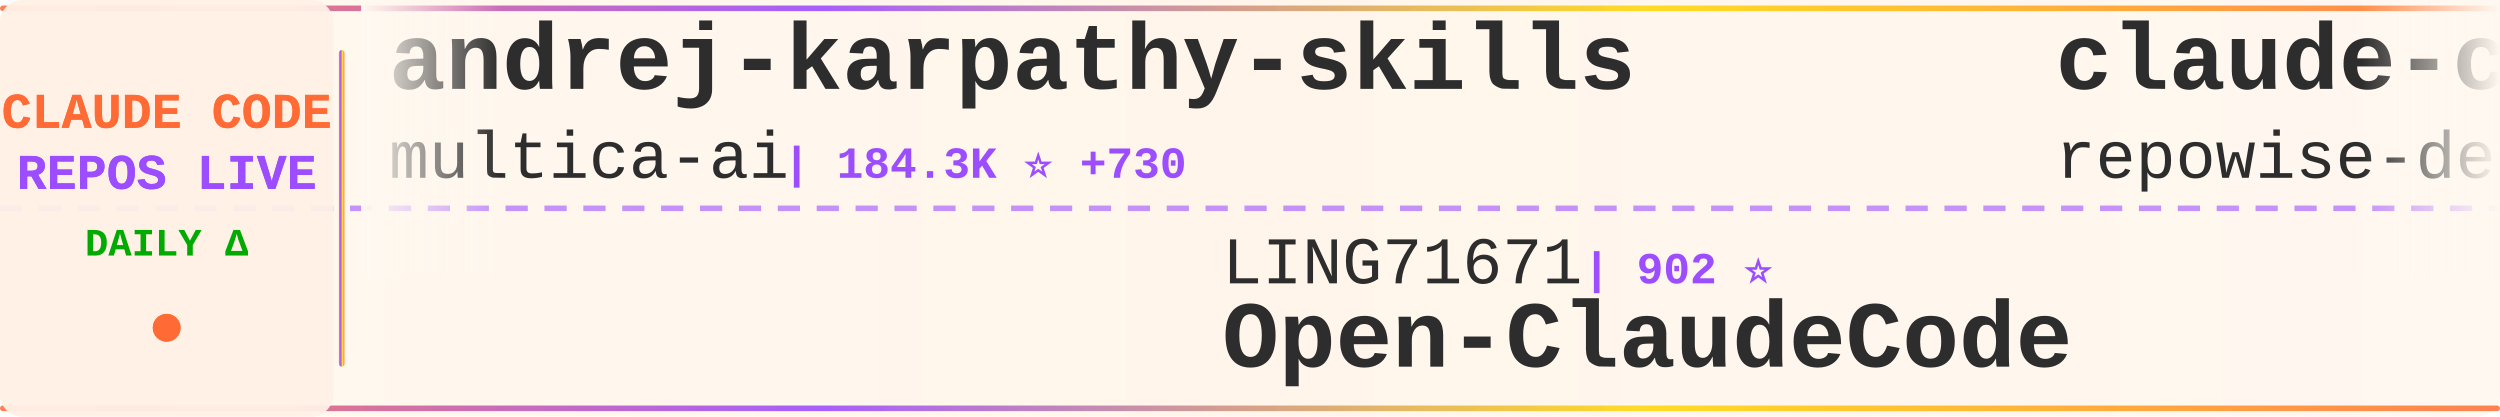
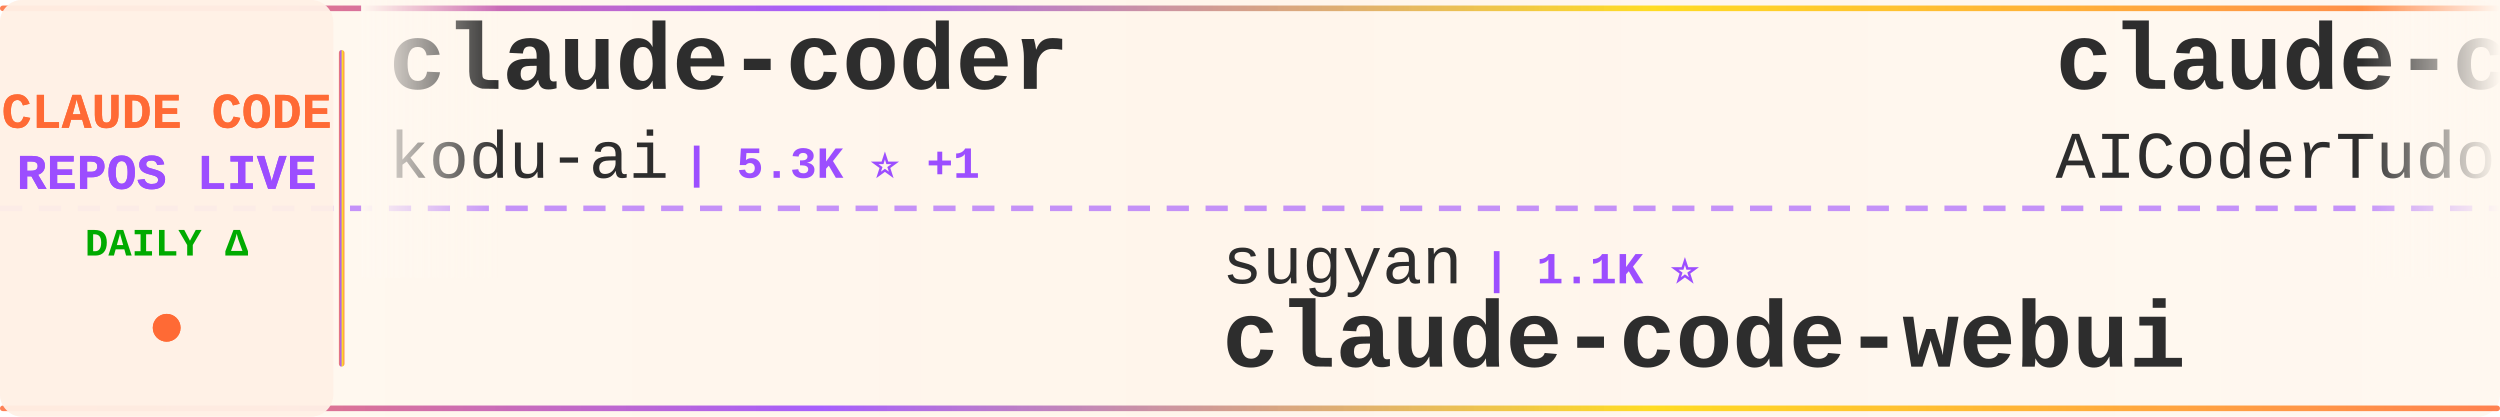
<svg xmlns="http://www.w3.org/2000/svg" width="900" height="150">
  <defs>
    <linearGradient id="tickerBg" x1="0%" y1="0%" x2="100%" y2="0%">
      <stop offset="0%" style="stop-color:#fff8f0;stop-opacity:0.98" />
      <stop offset="50%" style="stop-color:#fff5eb;stop-opacity:1" />
      <stop offset="100%" style="stop-color:#fff8f0;stop-opacity:0.98" />
    </linearGradient>
    <linearGradient id="borderGrad" x1="0%" y1="0%" x2="100%" y2="0%">
      <stop offset="0%" style="stop-color:#FF6B35;stop-opacity:0.85">
        <animate attributeName="stop-opacity" values="0.85;1;0.85" dur="2s" repeatCount="indefinite" />
      </stop>
      <stop offset="33%" style="stop-color:#9C4EFF;stop-opacity:0.9">
        <animate attributeName="stop-opacity" values="0.9;1;0.9" dur="2.2s" repeatCount="indefinite" />
      </stop>
      <stop offset="66%" style="stop-color:#FFD700;stop-opacity:0.85">
        <animate attributeName="stop-opacity" values="0.85;1;0.85" dur="1.8s" repeatCount="indefinite" />
      </stop>
      <stop offset="100%" style="stop-color:#FF6B35;stop-opacity:0.85">
        <animate attributeName="stop-opacity" values="0.85;1;0.85" dur="2s" repeatCount="indefinite" />
      </stop>
    </linearGradient>
    <filter id="textGlow">
      <feGaussianBlur stdDeviation="0.15" result="coloredBlur" />
      <feMerge>
        <feMergeNode in="coloredBlur" />
        <feMergeNode in="SourceGraphic" />
      </feMerge>
    </filter>
    <filter id="metricGlow">
      <feGaussianBlur stdDeviation="0.2" result="coloredBlur" />
      <feMerge>
        <feMergeNode in="coloredBlur" />
        <feMergeNode in="SourceGraphic" />
      </feMerge>
    </filter>
    <linearGradient id="leftFade" x1="0%" y1="0%" x2="100%" y2="0%">
      <stop offset="0%" style="stop-color:#fff8f0;stop-opacity:1" />
      <stop offset="100%" style="stop-color:#fff8f0;stop-opacity:0" />
    </linearGradient>
    <linearGradient id="rightFade" x1="0%" y1="0%" x2="100%" y2="0%">
      <stop offset="0%" style="stop-color:#fff8f0;stop-opacity:0" />
      <stop offset="100%" style="stop-color:#fff8f0;stop-opacity:1" />
    </linearGradient>
  </defs>
  <rect width="900" height="150" fill="url(#tickerBg)" rx="8" />
  <rect x="0" y="2" width="900" height="2" fill="url(#borderGrad)" rx="1" />
  <rect x="0" y="146" width="900" height="2" fill="url(#borderGrad)" rx="1" />
  <line x1="0" y1="75" x2="900" y2="75" stroke="#9C4EFF" stroke-width="2" stroke-dasharray="8 6" opacity="0.6" />
  <rect x="0" y="0" width="120" height="150" fill="#fff0e6" opacity="0.95" rx="8" />
  <text x="60" y="46" font-family="'Courier New', monospace" font-size="18" font-weight="bold" fill="#FF6B35" text-anchor="middle" filter="url(#textGlow)">
    CLAUDE CODE
  </text>
  <text x="60" y="68" font-family="'Courier New', monospace" font-size="18" font-weight="bold" fill="#9C4EFF" text-anchor="middle" filter="url(#textGlow)">
    REPOS LIVE
  </text>
  <text x="60" y="92" font-family="'Courier New', monospace" font-size="14" font-weight="bold" fill="#00aa00" text-anchor="middle">
    DAILY Δ
  </text>
  <circle cx="60" cy="118" r="5" fill="#FF6B35" filter="url(#metricGlow)">
    <animate attributeName="r" values="4;6;4" dur="1.5s" repeatCount="indefinite" />
    <animate attributeName="opacity" values="0.6;1;0.6" dur="1.5s" repeatCount="indefinite" />
  </circle>
  <rect x="122" y="18" width="2" height="114" fill="url(#borderGrad)" rx="1" />
  <clipPath id="tickerClip">
    <rect x="130" y="0" width="770" height="150" />
  </clipPath>
  <g clip-path="url(#tickerClip)">
    <g id="tickerItems">
      <animateTransform attributeName="transform" attributeType="XML" type="translate" from="0 0" to="-3000 0" dur="54s" repeatCount="indefinite" />
      <g transform="translate(0, 0)">
-         <text x="140" y="32" font-family="'Courier New', monospace" font-size="34" font-weight="bold" fill="#2d2d2d">andrej-karpathy-skills</text>
-         <text x="140" y="64" font-family="'Courier New', monospace" font-size="24" font-weight="normal" fill="#2d2d2d" opacity="1.0">multica-ai</text>
-         <text x="282" y="64" font-family="'Courier New', monospace" font-size="16" font-weight="bold" fill="#9C4EFF"> | 184.3K ⭐ +730</text>
+         <text x="140" y="32" font-family="'Courier New', monospace" font-size="34" font-weight="bold" fill="#2d2d2d">claude-coder</text>
+         <text x="140" y="64" font-family="'Courier New', monospace" font-size="24" font-weight="normal" fill="#2d2d2d" opacity="1.0">kodu-ai</text>
+         <text x="246" y="64" font-family="'Courier New', monospace" font-size="16" font-weight="bold" fill="#9C4EFF"> | 5.3K ⭐ +1</text>
      </g>
      <g transform="translate(300, 0)">
-         <text x="140" y="102" font-family="'Courier New', monospace" font-size="24" font-weight="normal" fill="#2d2d2d" opacity="1.0">LING71671</text>
-         <text x="270" y="102" font-family="'Courier New', monospace" font-size="16" font-weight="bold" fill="#9C4EFF"> | 902 ⭐</text>
-         <text x="140" y="132" font-family="'Courier New', monospace" font-size="34" font-weight="bold" fill="#2d2d2d">Open-ClaudeCode</text>
-       </g>
-       <g transform="translate(600, 0)">
-         <text x="140" y="32" font-family="'Courier New', monospace" font-size="34" font-weight="bold" fill="#2d2d2d">claude-code-prompts</text>
-         <text x="140" y="64" font-family="'Courier New', monospace" font-size="24" font-weight="normal" fill="#2d2d2d" opacity="1.0">repowise-dev</text>
-         <text x="306" y="64" font-family="'Courier New', monospace" font-size="16" font-weight="bold" fill="#9C4EFF"> | 1.1K ⭐ +1</text>
-       </g>
-       <g transform="translate(900, 0)">
-         <text x="140" y="102" font-family="'Courier New', monospace" font-size="24" font-weight="normal" fill="#2d2d2d" opacity="1.0">JrCx7scC</text>
-         <text x="258" y="102" font-family="'Courier New', monospace" font-size="16" font-weight="bold" fill="#9C4EFF"> | 371 ⭐</text>
-         <text x="140" y="132" font-family="'Courier New', monospace" font-size="34" font-weight="bold" fill="#2d2d2d">claude-code-source</text>
-       </g>
-       <g transform="translate(1200, 0)">
-         <text x="140" y="32" font-family="'Courier New', monospace" font-size="34" font-weight="bold" fill="#2d2d2d">cc-switch</text>
-         <text x="140" y="64" font-family="'Courier New', monospace" font-size="24" font-weight="normal" fill="#2d2d2d" opacity="1.0">farion1231</text>
-         <text x="282" y="64" font-family="'Courier New', monospace" font-size="16" font-weight="bold" fill="#9C4EFF"> | 110.4K ⭐ +685</text>
-       </g>
-       <g transform="translate(1500, 0)">
        <text x="140" y="102" font-family="'Courier New', monospace" font-size="24" font-weight="normal" fill="#2d2d2d" opacity="1.0">sugyan</text>
        <text x="234" y="102" font-family="'Courier New', monospace" font-size="16" font-weight="bold" fill="#9C4EFF"> | 1.1K ⭐</text>
        <text x="140" y="132" font-family="'Courier New', monospace" font-size="34" font-weight="bold" fill="#2d2d2d">claude-code-webui</text>
      </g>
+       <g transform="translate(600, 0)">
+         <text x="140" y="32" font-family="'Courier New', monospace" font-size="34" font-weight="bold" fill="#2d2d2d">claude-code-tudou</text>
+         <text x="140" y="64" font-family="'Courier New', monospace" font-size="24" font-weight="normal" fill="#2d2d2d" opacity="1.0">AICoderTudou</text>
+         <text x="306" y="64" font-family="'Courier New', monospace" font-size="16" font-weight="bold" fill="#9C4EFF"> | 498 ⭐</text>
+       </g>
+       <g transform="translate(900, 0)">
+         <text x="140" y="102" font-family="'Courier New', monospace" font-size="24" font-weight="normal" fill="#2d2d2d" opacity="1.0">ykdojo</text>
+         <text x="234" y="102" font-family="'Courier New', monospace" font-size="16" font-weight="bold" fill="#9C4EFF"> | 9.0K ⭐ +8</text>
+         <text x="140" y="132" font-family="'Courier New', monospace" font-size="34" font-weight="bold" fill="#2d2d2d">claude-code-tips</text>
+       </g>
+       <g transform="translate(1200, 0)">
+         <text x="140" y="32" font-family="'Courier New', monospace" font-size="34" font-weight="bold" fill="#2d2d2d">claude-code-sourcemap</text>
+         <text x="140" y="64" font-family="'Courier New', monospace" font-size="24" font-weight="normal" fill="#2d2d2d" opacity="1.0">ChinaSiro</text>
+         <text x="270" y="64" font-family="'Courier New', monospace" font-size="16" font-weight="bold" fill="#9C4EFF"> | 9.5K ⭐ +7</text>
+       </g>
+       <g transform="translate(1500, 0)">
+         <text x="140" y="102" font-family="'Courier New', monospace" font-size="24" font-weight="normal" fill="#2d2d2d" opacity="1.0">wanshuiyin</text>
+         <text x="282" y="102" font-family="'Courier New', monospace" font-size="16" font-weight="bold" fill="#9C4EFF"> | 12.8K ⭐ +53</text>
+         <text x="140" y="132" font-family="'Courier New', monospace" font-size="34" font-weight="bold" fill="#2d2d2d">Auto-claude-code-researc...</text>
+       </g>
      <g transform="translate(1800, 0)">
-         <text x="140" y="32" font-family="'Courier New', monospace" font-size="34" font-weight="bold" fill="#2d2d2d">free-claude-code</text>
-         <text x="140" y="64" font-family="'Courier New', monospace" font-size="24" font-weight="normal" fill="#2d2d2d" opacity="1.0">Alishahryar1</text>
-         <text x="306" y="64" font-family="'Courier New', monospace" font-size="16" font-weight="bold" fill="#9C4EFF"> | 37.6K ⭐ +236</text>
+         <text x="140" y="32" font-family="'Courier New', monospace" font-size="34" font-weight="bold" fill="#2d2d2d">claude-code-engineering</text>
+         <text x="140" y="64" font-family="'Courier New', monospace" font-size="24" font-weight="normal" fill="#2d2d2d" opacity="1.0">huangjia2019</text>
+         <text x="306" y="64" font-family="'Courier New', monospace" font-size="16" font-weight="bold" fill="#9C4EFF"> | 900 ⭐ +5</text>
      </g>
      <g transform="translate(2100, 0)">
-         <text x="140" y="102" font-family="'Courier New', monospace" font-size="24" font-weight="normal" fill="#2d2d2d" opacity="1.0">AprilNEA</text>
-         <text x="258" y="102" font-family="'Courier New', monospace" font-size="16" font-weight="bold" fill="#9C4EFF"> | 387 ⭐</text>
-         <text x="140" y="132" font-family="'Courier New', monospace" font-size="34" font-weight="bold" fill="#2d2d2d">claude-code-source</text>
+         <text x="140" y="102" font-family="'Courier New', monospace" font-size="24" font-weight="normal" fill="#2d2d2d" opacity="1.0">lintsinghua</text>
+         <text x="294" y="102" font-family="'Courier New', monospace" font-size="16" font-weight="bold" fill="#9C4EFF"> | 3.8K ⭐ +12</text>
+         <text x="140" y="132" font-family="'Courier New', monospace" font-size="34" font-weight="bold" fill="#2d2d2d">claude-code-book</text>
      </g>
      <g transform="translate(2400, 0)">
-         <text x="140" y="32" font-family="'Courier New', monospace" font-size="34" font-weight="bold" fill="#2d2d2d">claude-code-security-rev...</text>
-         <text x="140" y="64" font-family="'Courier New', monospace" font-size="24" font-weight="normal" fill="#2d2d2d" opacity="1.0">anthropics</text>
-         <text x="282" y="64" font-family="'Courier New', monospace" font-size="16" font-weight="bold" fill="#9C4EFF"> | 5.4K ⭐ +12</text>
+         <text x="140" y="32" font-family="'Courier New', monospace" font-size="34" font-weight="bold" fill="#2d2d2d">claude-code-guide</text>
+         <text x="140" y="64" font-family="'Courier New', monospace" font-size="24" font-weight="normal" fill="#2d2d2d" opacity="1.0">zebbern</text>
+         <text x="246" y="64" font-family="'Courier New', monospace" font-size="16" font-weight="bold" fill="#9C4EFF"> | 4.3K ⭐ +6</text>
      </g>
      <g transform="translate(2700, 0)">
-         <text x="140" y="102" font-family="'Courier New', monospace" font-size="24" font-weight="normal" fill="#2d2d2d" opacity="1.0">chauncygu</text>
-         <text x="270" y="102" font-family="'Courier New', monospace" font-size="16" font-weight="bold" fill="#9C4EFF"> | 2.7K ⭐ +5</text>
-         <text x="140" y="132" font-family="'Courier New', monospace" font-size="34" font-weight="bold" fill="#2d2d2d">collection-claude-code-s...</text>
+         <text x="140" y="102" font-family="'Courier New', monospace" font-size="24" font-weight="normal" fill="#2d2d2d" opacity="1.0">fazxes</text>
+         <text x="234" y="102" font-family="'Courier New', monospace" font-size="16" font-weight="bold" fill="#9C4EFF"> | 222 ⭐</text>
+         <text x="140" y="132" font-family="'Courier New', monospace" font-size="34" font-weight="bold" fill="#2d2d2d">Claude-code</text>
      </g>
      <g transform="translate(3000, 0)">
-         <text x="140" y="32" font-family="'Courier New', monospace" font-size="34" font-weight="bold" fill="#2d2d2d">andrej-karpathy-skills</text>
-         <text x="140" y="64" font-family="'Courier New', monospace" font-size="24" font-weight="normal" fill="#2d2d2d" opacity="1.0">multica-ai</text>
-         <text x="282" y="64" font-family="'Courier New', monospace" font-size="16" font-weight="bold" fill="#9C4EFF"> | 184.3K ⭐ +730</text>
+         <text x="140" y="32" font-family="'Courier New', monospace" font-size="34" font-weight="bold" fill="#2d2d2d">claude-coder</text>
+         <text x="140" y="64" font-family="'Courier New', monospace" font-size="24" font-weight="normal" fill="#2d2d2d" opacity="1.0">kodu-ai</text>
+         <text x="246" y="64" font-family="'Courier New', monospace" font-size="16" font-weight="bold" fill="#9C4EFF"> | 5.3K ⭐ +1</text>
      </g>
      <g transform="translate(3300, 0)">
-         <text x="140" y="102" font-family="'Courier New', monospace" font-size="24" font-weight="normal" fill="#2d2d2d" opacity="1.0">LING71671</text>
-         <text x="270" y="102" font-family="'Courier New', monospace" font-size="16" font-weight="bold" fill="#9C4EFF"> | 902 ⭐</text>
-         <text x="140" y="132" font-family="'Courier New', monospace" font-size="34" font-weight="bold" fill="#2d2d2d">Open-ClaudeCode</text>
+         <text x="140" y="102" font-family="'Courier New', monospace" font-size="24" font-weight="normal" fill="#2d2d2d" opacity="1.0">sugyan</text>
+         <text x="234" y="102" font-family="'Courier New', monospace" font-size="16" font-weight="bold" fill="#9C4EFF"> | 1.1K ⭐</text>
+         <text x="140" y="132" font-family="'Courier New', monospace" font-size="34" font-weight="bold" fill="#2d2d2d">claude-code-webui</text>
      </g>
      <g transform="translate(3600, 0)">
-         <text x="140" y="32" font-family="'Courier New', monospace" font-size="34" font-weight="bold" fill="#2d2d2d">claude-code-prompts</text>
-         <text x="140" y="64" font-family="'Courier New', monospace" font-size="24" font-weight="normal" fill="#2d2d2d" opacity="1.0">repowise-dev</text>
-         <text x="306" y="64" font-family="'Courier New', monospace" font-size="16" font-weight="bold" fill="#9C4EFF"> | 1.1K ⭐ +1</text>
+         <text x="140" y="32" font-family="'Courier New', monospace" font-size="34" font-weight="bold" fill="#2d2d2d">claude-code-tudou</text>
+         <text x="140" y="64" font-family="'Courier New', monospace" font-size="24" font-weight="normal" fill="#2d2d2d" opacity="1.0">AICoderTudou</text>
+         <text x="306" y="64" font-family="'Courier New', monospace" font-size="16" font-weight="bold" fill="#9C4EFF"> | 498 ⭐</text>
      </g>
      <g transform="translate(3900, 0)">
-         <text x="140" y="102" font-family="'Courier New', monospace" font-size="24" font-weight="normal" fill="#2d2d2d" opacity="1.0">JrCx7scC</text>
-         <text x="258" y="102" font-family="'Courier New', monospace" font-size="16" font-weight="bold" fill="#9C4EFF"> | 371 ⭐</text>
-         <text x="140" y="132" font-family="'Courier New', monospace" font-size="34" font-weight="bold" fill="#2d2d2d">claude-code-source</text>
+         <text x="140" y="102" font-family="'Courier New', monospace" font-size="24" font-weight="normal" fill="#2d2d2d" opacity="1.0">ykdojo</text>
+         <text x="234" y="102" font-family="'Courier New', monospace" font-size="16" font-weight="bold" fill="#9C4EFF"> | 9.0K ⭐ +8</text>
+         <text x="140" y="132" font-family="'Courier New', monospace" font-size="34" font-weight="bold" fill="#2d2d2d">claude-code-tips</text>
      </g>
    </g>
  </g>
  <rect x="130" y="0" width="50" height="100" fill="url(#leftFade)" />
  <rect x="850" y="0" width="50" height="100" fill="url(#rightFade)" />
</svg>
